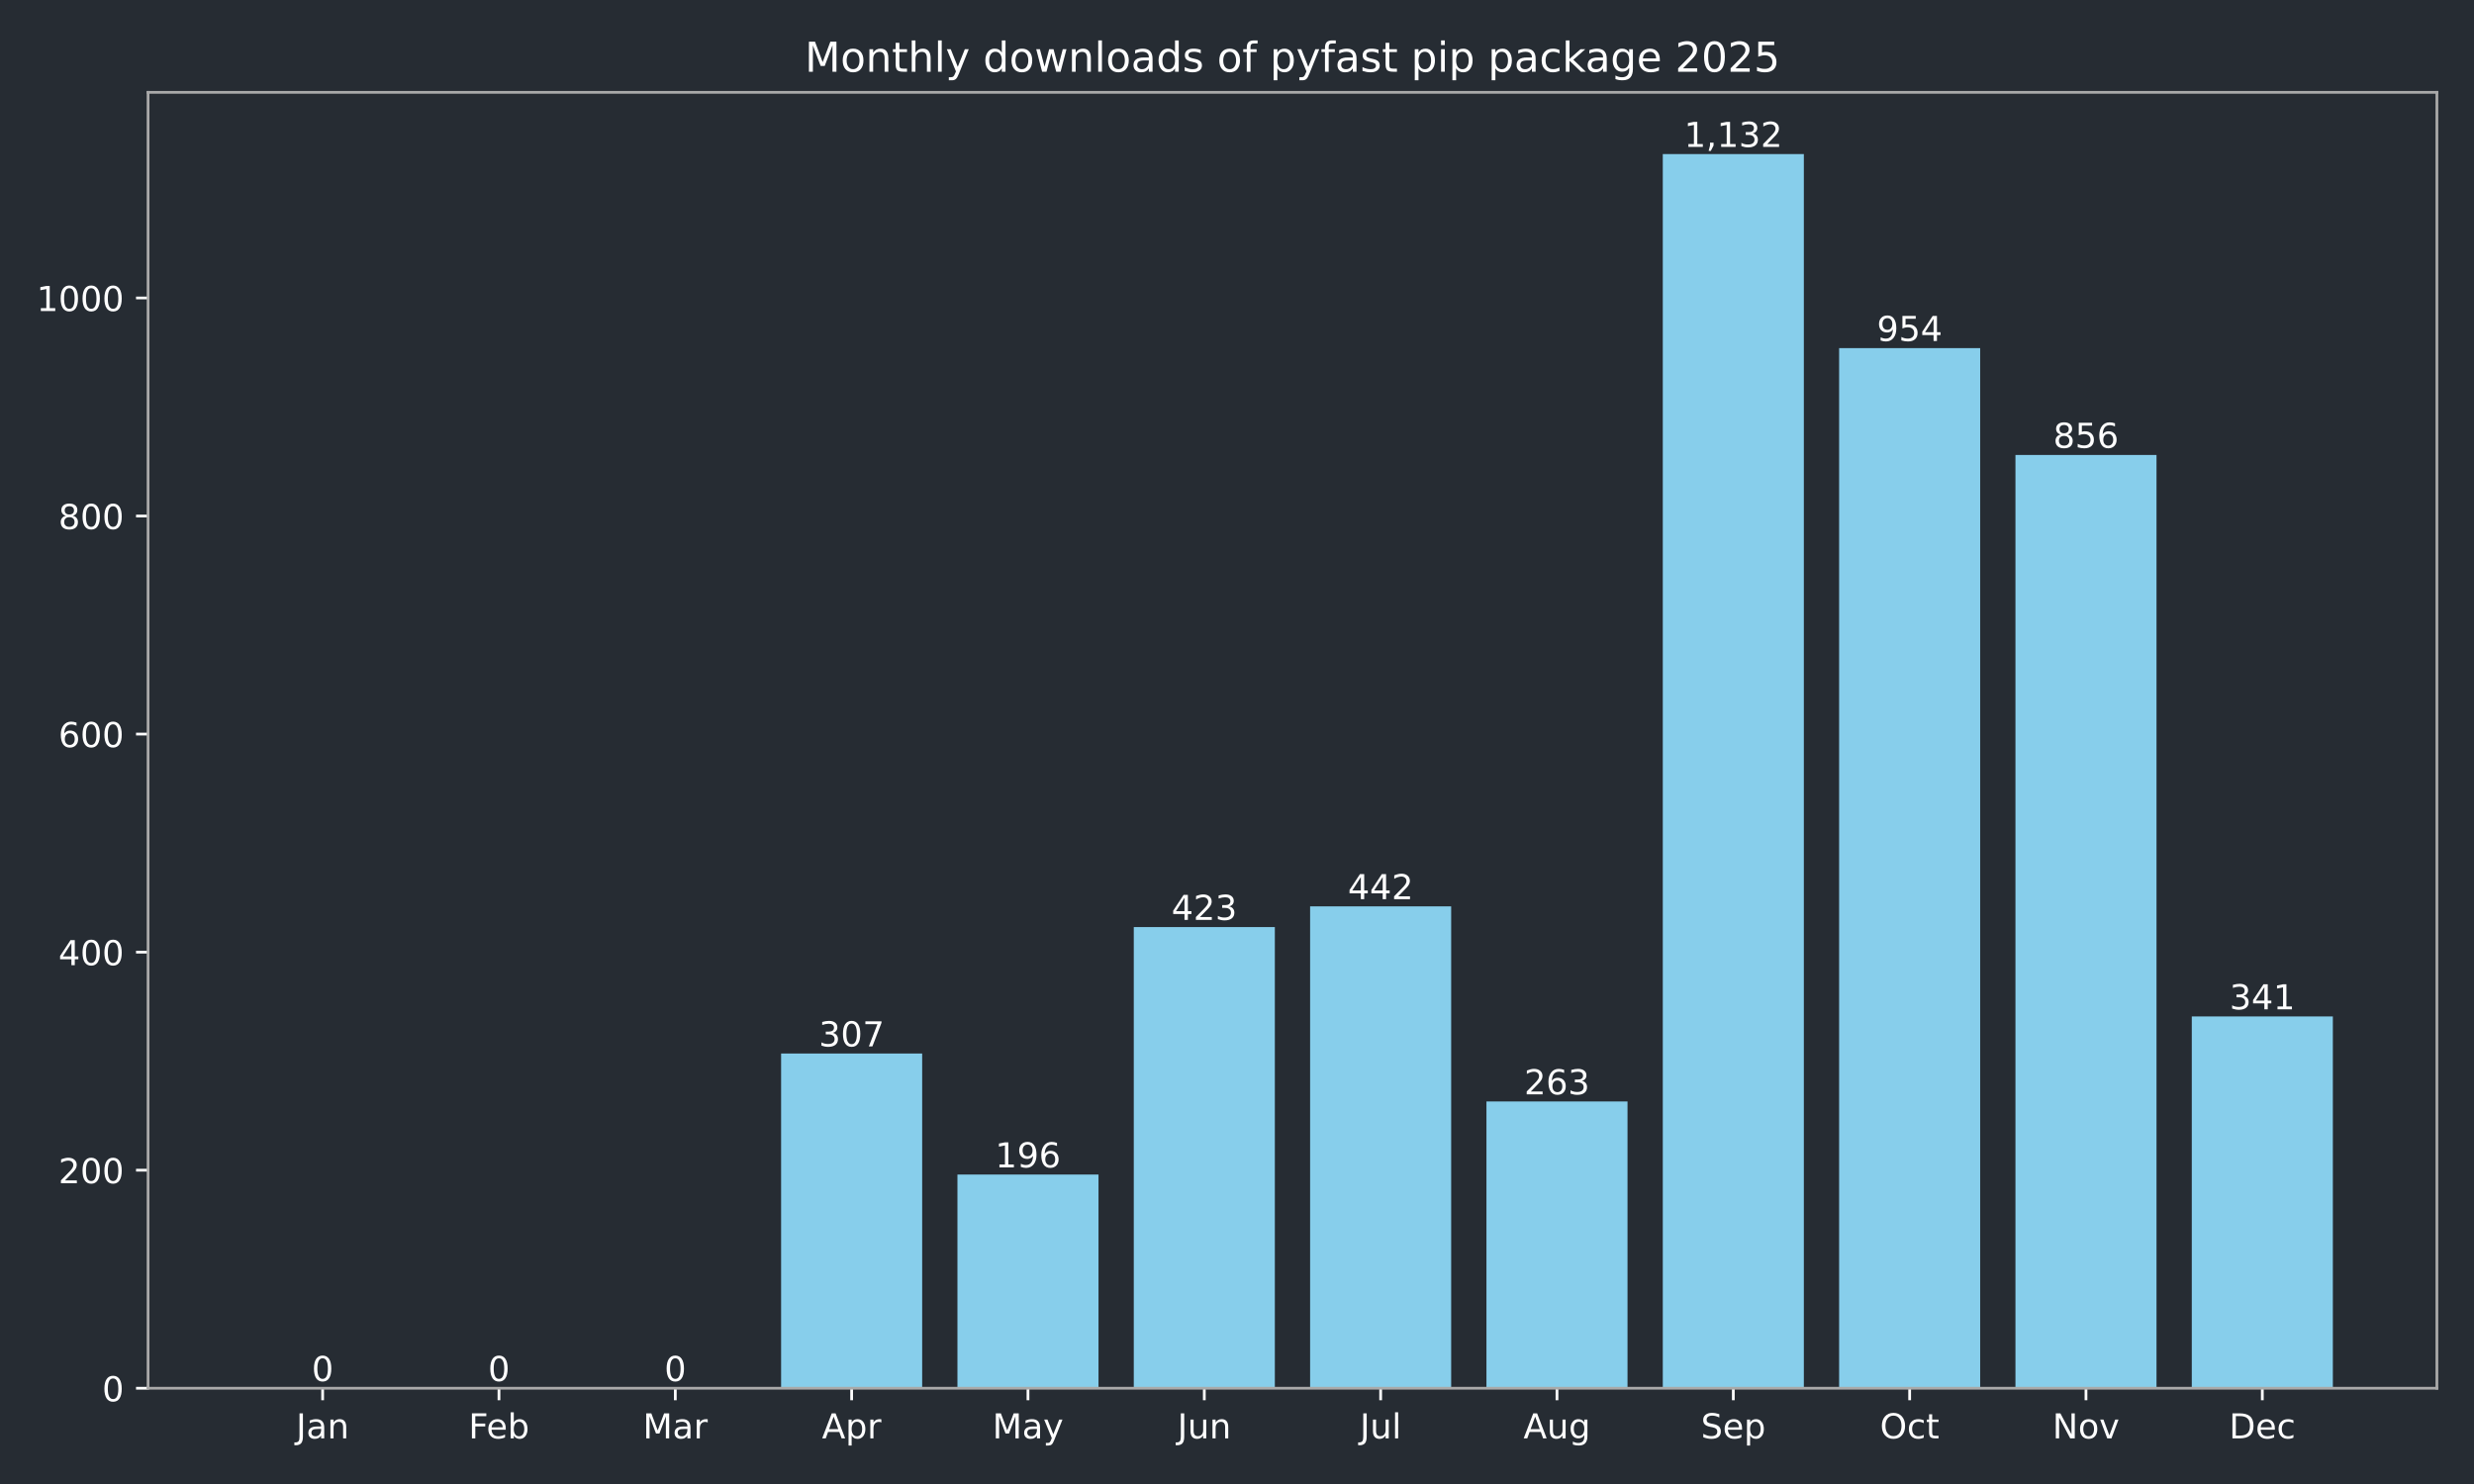
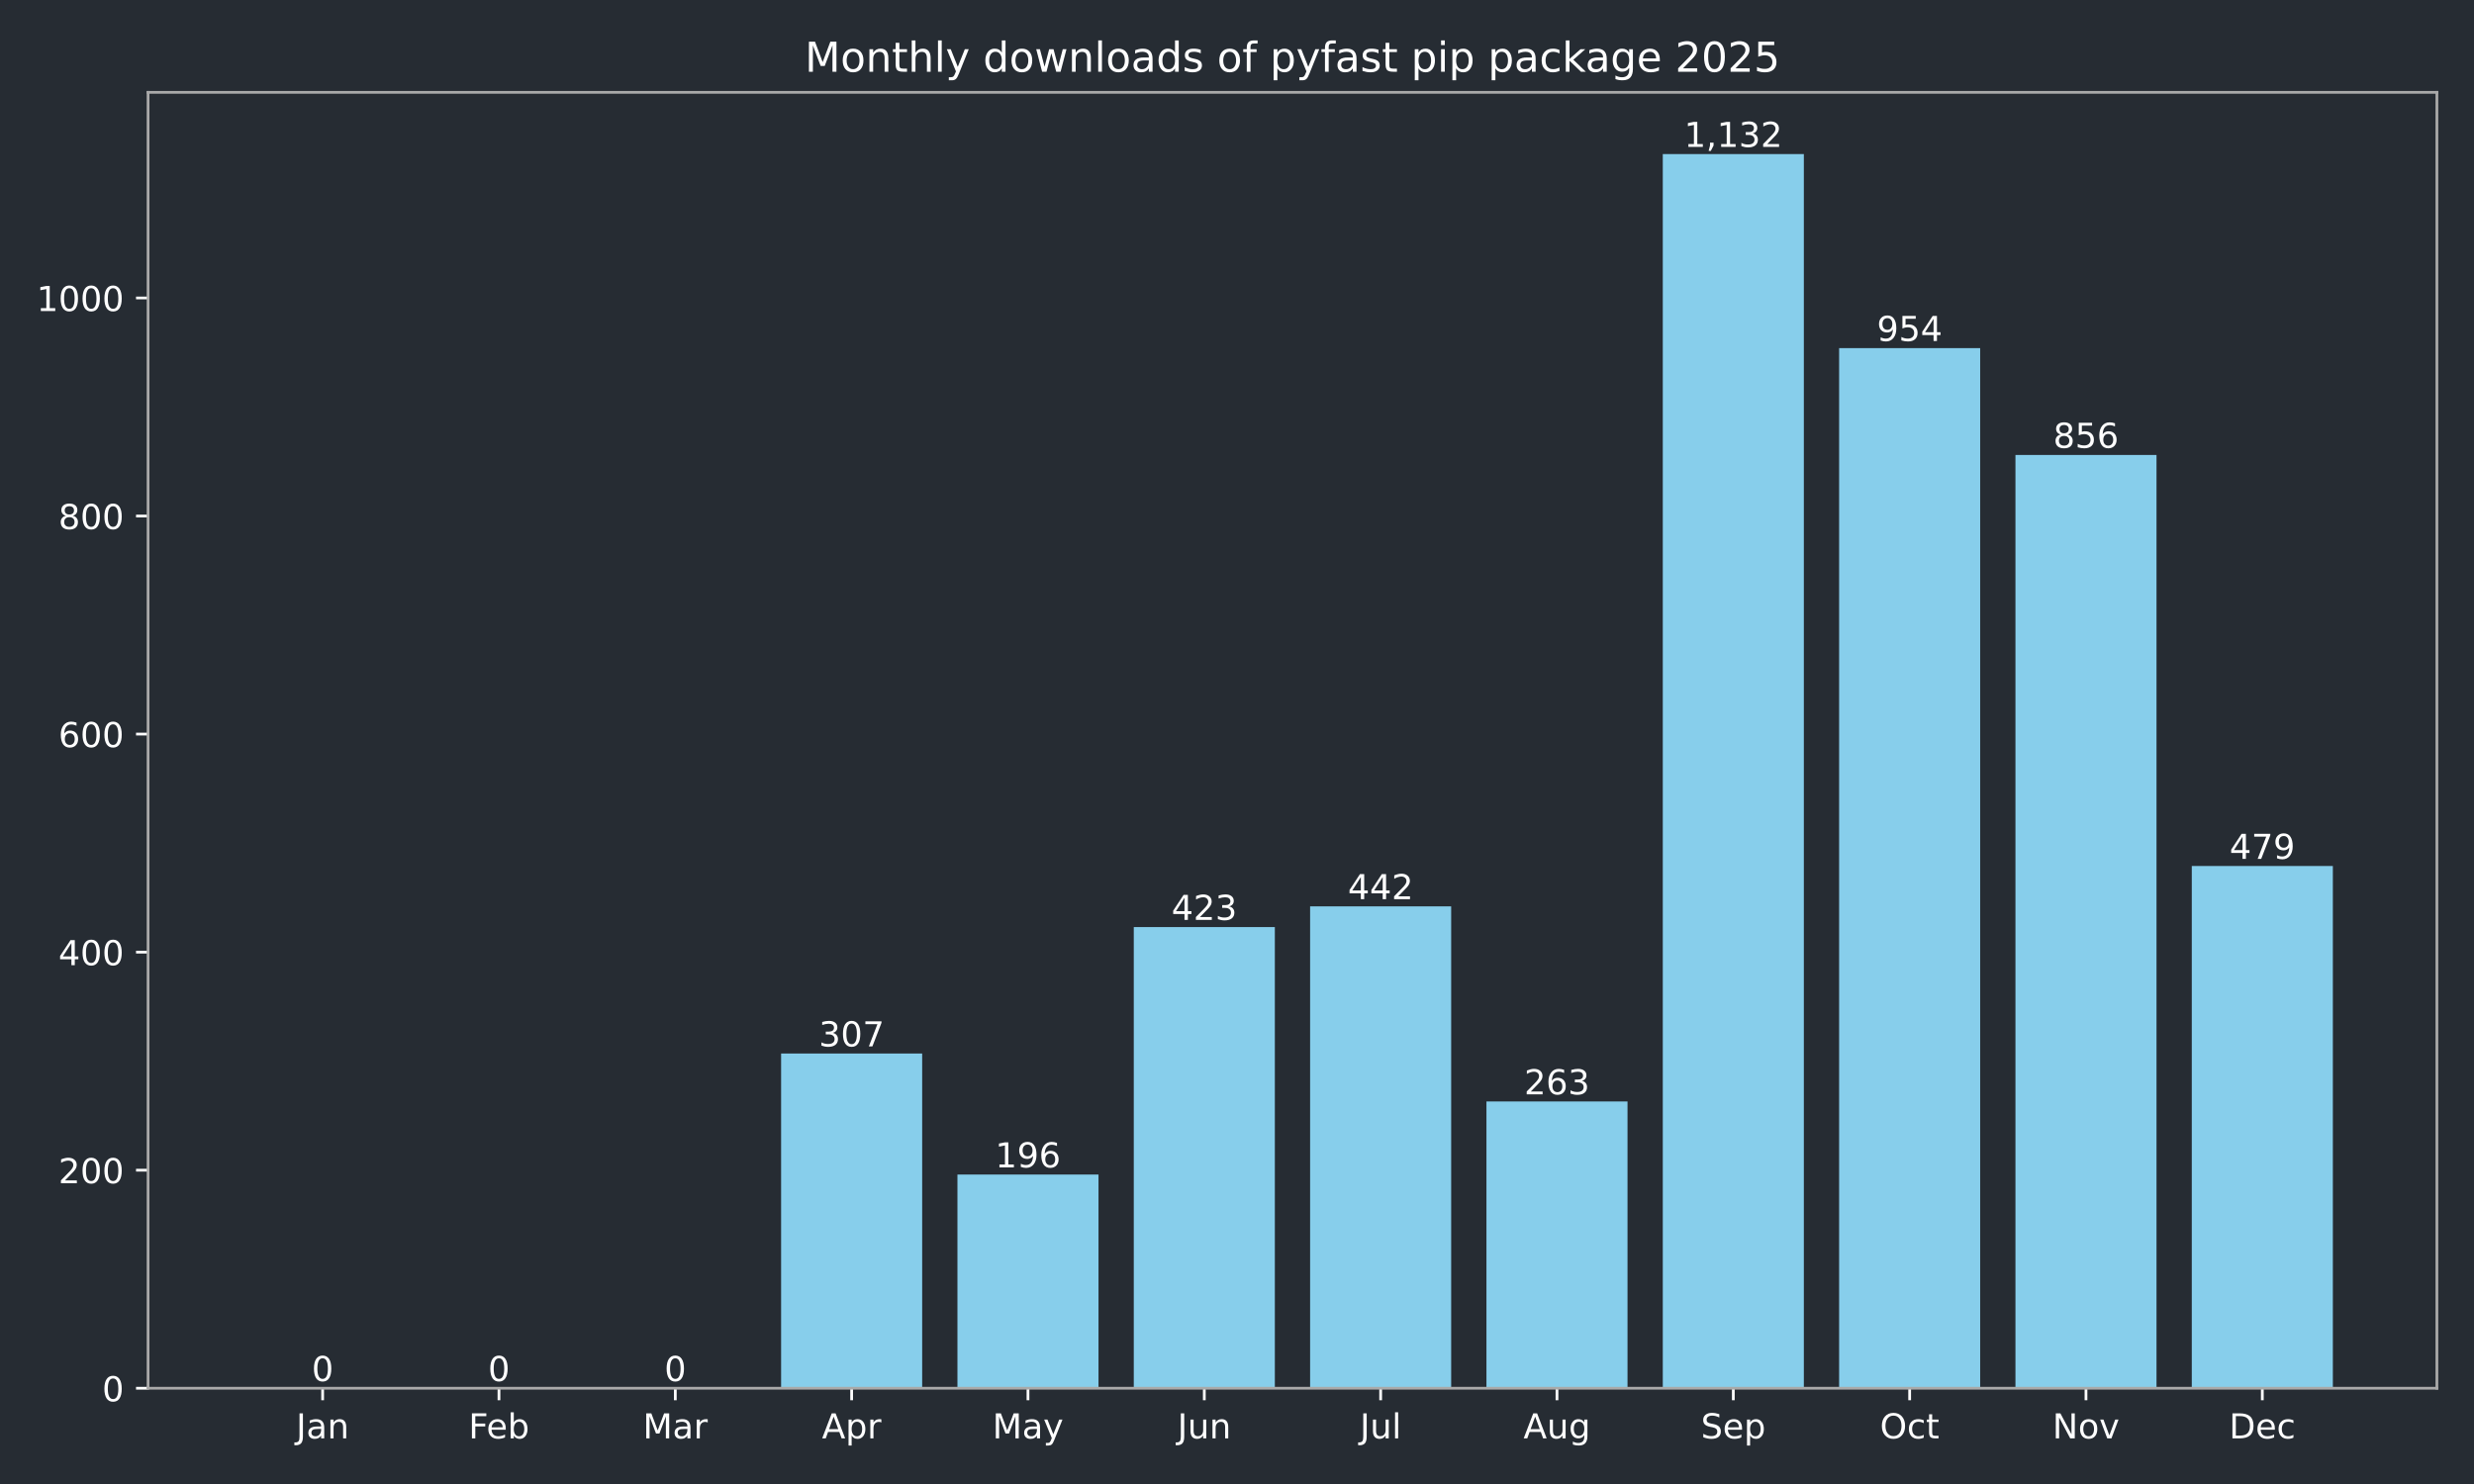
<svg xmlns="http://www.w3.org/2000/svg" xmlns:xlink="http://www.w3.org/1999/xlink" width="720pt" height="432pt" viewBox="0 0 720 432" version="1.1">
  <defs>
    <style type="text/css">*{stroke-linejoin: round; stroke-linecap: butt}</style>
  </defs>
  <g id="figure_1">
    <g id="patch_1">
      <path d="M 0 432  L 720 432  L 720 0  L 0 0  z " style="fill: #262c33" />
    </g>
    <g id="axes_1">
      <g id="patch_2">
        <path d="M 43.09 404.12  L 709.2 404.12  L 709.2 26.88  L 43.09 26.88  z " style="fill: #262c33" />
      </g>
      <g id="patch_3">
-         <path d="M 73.368 404.12  L 114.422 404.12  L 114.422 404.12  L 73.368 404.12  z " clip-path="url(#p8cedb249ae)" style="fill: #87ceeb" />
+         <path d="M 73.368 404.12  L 114.422 404.12  L 114.422 404.12  L 73.368 404.12  z " clip-path="url(#p32130c28c6)" style="fill: #87ceeb" />
      </g>
      <g id="patch_4">
-         <path d="M 124.686 404.12  L 165.74 404.12  L 165.74 404.12  L 124.686 404.12  z " clip-path="url(#p8cedb249ae)" style="fill: #87ceeb" />
+         <path d="M 124.686 404.12  L 165.74 404.12  L 165.74 404.12  L 124.686 404.12  z " clip-path="url(#p32130c28c6)" style="fill: #87ceeb" />
      </g>
      <g id="patch_5">
-         <path d="M 176.004 404.12  L 217.059 404.12  L 217.059 404.12  L 176.004 404.12  z " clip-path="url(#p8cedb249ae)" style="fill: #87ceeb" />
+         <path d="M 176.004 404.12  L 217.059 404.12  L 217.059 404.12  L 176.004 404.12  z " clip-path="url(#p32130c28c6)" style="fill: #87ceeb" />
      </g>
      <g id="patch_6">
-         <path d="M 227.322 404.12  L 268.377 404.12  L 268.377 306.684  L 227.322 306.684  z " clip-path="url(#p8cedb249ae)" style="fill: #87ceeb" />
+         <path d="M 227.322 404.12  L 268.377 404.12  L 268.377 306.684  L 227.322 306.684  z " clip-path="url(#p32130c28c6)" style="fill: #87ceeb" />
      </g>
      <g id="patch_7">
-         <path d="M 278.64 404.12  L 319.695 404.12  L 319.695 341.913  L 278.64 341.913  z " clip-path="url(#p8cedb249ae)" style="fill: #87ceeb" />
+         <path d="M 278.64 404.12  L 319.695 404.12  L 319.695 341.913  L 278.64 341.913  z " clip-path="url(#p32130c28c6)" style="fill: #87ceeb" />
      </g>
      <g id="patch_8">
-         <path d="M 329.959 404.12  L 371.013 404.12  L 371.013 269.868  L 329.959 269.868  z " clip-path="url(#p8cedb249ae)" style="fill: #87ceeb" />
+         <path d="M 329.959 404.12  L 371.013 404.12  L 371.013 269.868  L 329.959 269.868  z " clip-path="url(#p32130c28c6)" style="fill: #87ceeb" />
      </g>
      <g id="patch_9">
-         <path d="M 381.277 404.12  L 422.331 404.12  L 422.331 263.837  L 381.277 263.837  z " clip-path="url(#p8cedb249ae)" style="fill: #87ceeb" />
+         <path d="M 381.277 404.12  L 422.331 404.12  L 422.331 263.837  L 381.277 263.837  z " clip-path="url(#p32130c28c6)" style="fill: #87ceeb" />
      </g>
      <g id="patch_10">
-         <path d="M 432.595 404.12  L 473.65 404.12  L 473.65 320.649  L 432.595 320.649  z " clip-path="url(#p8cedb249ae)" style="fill: #87ceeb" />
+         <path d="M 432.595 404.12  L 473.65 404.12  L 473.65 320.649  L 432.595 320.649  z " clip-path="url(#p32130c28c6)" style="fill: #87ceeb" />
      </g>
      <g id="patch_11">
-         <path d="M 483.913 404.12  L 524.968 404.12  L 524.968 44.844  L 483.913 44.844  z " clip-path="url(#p8cedb249ae)" style="fill: #87ceeb" />
+         <path d="M 483.913 404.12  L 524.968 404.12  L 524.968 44.844  L 483.913 44.844  z " clip-path="url(#p32130c28c6)" style="fill: #87ceeb" />
      </g>
      <g id="patch_12">
-         <path d="M 535.231 404.12  L 576.286 404.12  L 576.286 101.338  L 535.231 101.338  z " clip-path="url(#p8cedb249ae)" style="fill: #87ceeb" />
+         <path d="M 535.231 404.12  L 576.286 404.12  L 576.286 101.338  L 535.231 101.338  z " clip-path="url(#p32130c28c6)" style="fill: #87ceeb" />
      </g>
      <g id="patch_13">
-         <path d="M 586.55 404.12  L 627.604 404.12  L 627.604 132.441  L 586.55 132.441  z " clip-path="url(#p8cedb249ae)" style="fill: #87ceeb" />
+         <path d="M 586.55 404.12  L 627.604 404.12  L 627.604 132.441  L 586.55 132.441  z " clip-path="url(#p32130c28c6)" style="fill: #87ceeb" />
      </g>
      <g id="patch_14">
-         <path d="M 637.868 404.12  L 678.922 404.12  L 678.922 295.893  L 637.868 295.893  z " clip-path="url(#p8cedb249ae)" style="fill: #87ceeb" />
+         <path d="M 637.868 404.12  L 678.922 404.12  L 678.922 252.094  L 637.868 252.094  z " clip-path="url(#p32130c28c6)" style="fill: #87ceeb" />
      </g>
      <g id="matplotlib.axis_1">
        <g id="xtick_1">
          <g id="line2d_1">
            <defs>
-               <path id="mab22ff037d" d="M 0 0  L 0 3.5  " style="stroke: #ffffff; stroke-width: 0.8" />
+               <path id="m6d022cd29d" d="M 0 0  L 0 3.5  " style="stroke: #ffffff; stroke-width: 0.8" />
            </defs>
            <g>
-               <use xlink:href="#mab22ff037d" x="93.895" y="404.12" style="fill: #ffffff; stroke: #ffffff; stroke-width: 0.8" />
+               <use xlink:href="#m6d022cd29d" x="93.895" y="404.12" style="fill: #ffffff; stroke: #ffffff; stroke-width: 0.8" />
            </g>
          </g>
          <g id="text_1">
            <g style="fill: #ffffff" transform="translate(86.18719 418.7184) scale(0.1 -0.1)">
              <defs>
                <path id="DejaVuSans-4a" d="M 628 4666  L 1259 4666  L 1259 325  Q 1259 -519 939 -900  Q 619 -1281 -91 -1281  L -331 -1281  L -331 -750  L -134 -750  Q 284 -750 456 -515  Q 628 -281 628 325  L 628 4666  z " transform="scale(0.015625)" />
                <path id="DejaVuSans-61" d="M 2194 1759  Q 1497 1759 1228 1600  Q 959 1441 959 1056  Q 959 750 1161 570  Q 1363 391 1709 391  Q 2188 391 2477 730  Q 2766 1069 2766 1631  L 2766 1759  L 2194 1759  z M 3341 1997  L 3341 0  L 2766 0  L 2766 531  Q 2569 213 2275 61  Q 1981 -91 1556 -91  Q 1019 -91 701 211  Q 384 513 384 1019  Q 384 1609 779 1909  Q 1175 2209 1959 2209  L 2766 2209  L 2766 2266  Q 2766 2663 2505 2880  Q 2244 3097 1772 3097  Q 1472 3097 1187 3025  Q 903 2953 641 2809  L 641 3341  Q 956 3463 1253 3523  Q 1550 3584 1831 3584  Q 2591 3584 2966 3190  Q 3341 2797 3341 1997  z " transform="scale(0.015625)" />
                <path id="DejaVuSans-6e" d="M 3513 2113  L 3513 0  L 2938 0  L 2938 2094  Q 2938 2591 2744 2837  Q 2550 3084 2163 3084  Q 1697 3084 1428 2787  Q 1159 2491 1159 1978  L 1159 0  L 581 0  L 581 3500  L 1159 3500  L 1159 2956  Q 1366 3272 1645 3428  Q 1925 3584 2291 3584  Q 2894 3584 3203 3211  Q 3513 2838 3513 2113  z " transform="scale(0.015625)" />
              </defs>
              <use xlink:href="#DejaVuSans-4a" />
              <use xlink:href="#DejaVuSans-61" transform="translate(29.49219 0)" />
              <use xlink:href="#DejaVuSans-6e" transform="translate(90.77148 0)" />
            </g>
          </g>
        </g>
        <g id="xtick_2">
          <g id="line2d_2">
            <g>
-               <use xlink:href="#mab22ff037d" x="145.213" y="404.12" style="fill: #ffffff; stroke: #ffffff; stroke-width: 0.8" />
+               <use xlink:href="#m6d022cd29d" x="145.213" y="404.12" style="fill: #ffffff; stroke: #ffffff; stroke-width: 0.8" />
            </g>
          </g>
          <g id="text_2">
            <g style="fill: #ffffff" transform="translate(136.3616 418.7184) scale(0.1 -0.1)">
              <defs>
                <path id="DejaVuSans-46" d="M 628 4666  L 3309 4666  L 3309 4134  L 1259 4134  L 1259 2759  L 3109 2759  L 3109 2228  L 1259 2228  L 1259 0  L 628 0  L 628 4666  z " transform="scale(0.015625)" />
                <path id="DejaVuSans-65" d="M 3597 1894  L 3597 1613  L 953 1613  Q 991 1019 1311 708  Q 1631 397 2203 397  Q 2534 397 2845 478  Q 3156 559 3463 722  L 3463 178  Q 3153 47 2828 -22  Q 2503 -91 2169 -91  Q 1331 -91 842 396  Q 353 884 353 1716  Q 353 2575 817 3079  Q 1281 3584 2069 3584  Q 2775 3584 3186 3129  Q 3597 2675 3597 1894  z M 3022 2063  Q 3016 2534 2758 2815  Q 2500 3097 2075 3097  Q 1594 3097 1305 2825  Q 1016 2553 972 2059  L 3022 2063  z " transform="scale(0.015625)" />
                <path id="DejaVuSans-62" d="M 3116 1747  Q 3116 2381 2855 2742  Q 2594 3103 2138 3103  Q 1681 3103 1420 2742  Q 1159 2381 1159 1747  Q 1159 1113 1420 752  Q 1681 391 2138 391  Q 2594 391 2855 752  Q 3116 1113 3116 1747  z M 1159 2969  Q 1341 3281 1617 3432  Q 1894 3584 2278 3584  Q 2916 3584 3314 3078  Q 3713 2572 3713 1747  Q 3713 922 3314 415  Q 2916 -91 2278 -91  Q 1894 -91 1617 61  Q 1341 213 1159 525  L 1159 0  L 581 0  L 581 4863  L 1159 4863  L 1159 2969  z " transform="scale(0.015625)" />
              </defs>
              <use xlink:href="#DejaVuSans-46" />
              <use xlink:href="#DejaVuSans-65" transform="translate(52.01953 0)" />
              <use xlink:href="#DejaVuSans-62" transform="translate(113.543 0)" />
            </g>
          </g>
        </g>
        <g id="xtick_3">
          <g id="line2d_3">
            <g>
-               <use xlink:href="#mab22ff037d" x="196.531" y="404.12" style="fill: #ffffff; stroke: #ffffff; stroke-width: 0.8" />
+               <use xlink:href="#m6d022cd29d" x="196.531" y="404.12" style="fill: #ffffff; stroke: #ffffff; stroke-width: 0.8" />
            </g>
          </g>
          <g id="text_3">
            <g style="fill: #ffffff" transform="translate(187.0978 418.7184) scale(0.1 -0.1)">
              <defs>
                <path id="DejaVuSans-4d" d="M 628 4666  L 1569 4666  L 2759 1491  L 3956 4666  L 4897 4666  L 4897 0  L 4281 0  L 4281 4097  L 3078 897  L 2444 897  L 1241 4097  L 1241 0  L 628 0  L 628 4666  z " transform="scale(0.015625)" />
                <path id="DejaVuSans-72" d="M 2631 2963  Q 2534 3019 2420 3045  Q 2306 3072 2169 3072  Q 1681 3072 1420 2755  Q 1159 2438 1159 1844  L 1159 0  L 581 0  L 581 3500  L 1159 3500  L 1159 2956  Q 1341 3275 1631 3429  Q 1922 3584 2338 3584  Q 2397 3584 2469 3576  Q 2541 3569 2628 3553  L 2631 2963  z " transform="scale(0.015625)" />
              </defs>
              <use xlink:href="#DejaVuSans-4d" />
              <use xlink:href="#DejaVuSans-61" transform="translate(86.2793 0)" />
              <use xlink:href="#DejaVuSans-72" transform="translate(147.5586 0)" />
            </g>
          </g>
        </g>
        <g id="xtick_4">
          <g id="line2d_4">
            <g>
-               <use xlink:href="#mab22ff037d" x="247.85" y="404.12" style="fill: #ffffff; stroke: #ffffff; stroke-width: 0.8" />
+               <use xlink:href="#m6d022cd29d" x="247.85" y="404.12" style="fill: #ffffff; stroke: #ffffff; stroke-width: 0.8" />
            </g>
          </g>
          <g id="text_4">
            <g style="fill: #ffffff" transform="translate(239.1995 418.7184) scale(0.1 -0.1)">
              <defs>
                <path id="DejaVuSans-41" d="M 2188 4044  L 1331 1722  L 3047 1722  L 2188 4044  z M 1831 4666  L 2547 4666  L 4325 0  L 3669 0  L 3244 1197  L 1141 1197  L 716 0  L 50 0  L 1831 4666  z " transform="scale(0.015625)" />
                <path id="DejaVuSans-70" d="M 1159 525  L 1159 -1331  L 581 -1331  L 581 3500  L 1159 3500  L 1159 2969  Q 1341 3281 1617 3432  Q 1894 3584 2278 3584  Q 2916 3584 3314 3078  Q 3713 2572 3713 1747  Q 3713 922 3314 415  Q 2916 -91 2278 -91  Q 1894 -91 1617 61  Q 1341 213 1159 525  z M 3116 1747  Q 3116 2381 2855 2742  Q 2594 3103 2138 3103  Q 1681 3103 1420 2742  Q 1159 2381 1159 1747  Q 1159 1113 1420 752  Q 1681 391 2138 391  Q 2594 391 2855 752  Q 3116 1113 3116 1747  z " transform="scale(0.015625)" />
              </defs>
              <use xlink:href="#DejaVuSans-41" />
              <use xlink:href="#DejaVuSans-70" transform="translate(68.4082 0)" />
              <use xlink:href="#DejaVuSans-72" transform="translate(131.8848 0)" />
            </g>
          </g>
        </g>
        <g id="xtick_5">
          <g id="line2d_5">
            <g>
-               <use xlink:href="#mab22ff037d" x="299.168" y="404.12" style="fill: #ffffff; stroke: #ffffff; stroke-width: 0.8" />
+               <use xlink:href="#m6d022cd29d" x="299.168" y="404.12" style="fill: #ffffff; stroke: #ffffff; stroke-width: 0.8" />
            </g>
          </g>
          <g id="text_5">
            <g style="fill: #ffffff" transform="translate(288.8302 418.7184) scale(0.1 -0.1)">
              <defs>
                <path id="DejaVuSans-79" d="M 2059 -325  Q 1816 -950 1584 -1140  Q 1353 -1331 966 -1331  L 506 -1331  L 506 -850  L 844 -850  Q 1081 -850 1212 -737  Q 1344 -625 1503 -206  L 1606 56  L 191 3500  L 800 3500  L 1894 763  L 2988 3500  L 3597 3500  L 2059 -325  z " transform="scale(0.015625)" />
              </defs>
              <use xlink:href="#DejaVuSans-4d" />
              <use xlink:href="#DejaVuSans-61" transform="translate(86.2793 0)" />
              <use xlink:href="#DejaVuSans-79" transform="translate(147.5586 0)" />
            </g>
          </g>
        </g>
        <g id="xtick_6">
          <g id="line2d_6">
            <g>
-               <use xlink:href="#mab22ff037d" x="350.486" y="404.12" style="fill: #ffffff; stroke: #ffffff; stroke-width: 0.8" />
+               <use xlink:href="#m6d022cd29d" x="350.486" y="404.12" style="fill: #ffffff; stroke: #ffffff; stroke-width: 0.8" />
            </g>
          </g>
          <g id="text_6">
            <g style="fill: #ffffff" transform="translate(342.6734 418.7184) scale(0.1 -0.1)">
              <defs>
                <path id="DejaVuSans-75" d="M 544 1381  L 544 3500  L 1119 3500  L 1119 1403  Q 1119 906 1312 657  Q 1506 409 1894 409  Q 2359 409 2629 706  Q 2900 1003 2900 1516  L 2900 3500  L 3475 3500  L 3475 0  L 2900 0  L 2900 538  Q 2691 219 2414 64  Q 2138 -91 1772 -91  Q 1169 -91 856 284  Q 544 659 544 1381  z M 1991 3584  L 1991 3584  z " transform="scale(0.015625)" />
              </defs>
              <use xlink:href="#DejaVuSans-4a" />
              <use xlink:href="#DejaVuSans-75" transform="translate(29.49219 0)" />
              <use xlink:href="#DejaVuSans-6e" transform="translate(92.87109 0)" />
            </g>
          </g>
        </g>
        <g id="xtick_7">
          <g id="line2d_7">
            <g>
-               <use xlink:href="#mab22ff037d" x="401.804" y="404.12" style="fill: #ffffff; stroke: #ffffff; stroke-width: 0.8" />
+               <use xlink:href="#m6d022cd29d" x="401.804" y="404.12" style="fill: #ffffff; stroke: #ffffff; stroke-width: 0.8" />
            </g>
          </g>
          <g id="text_7">
            <g style="fill: #ffffff" transform="translate(395.7713 418.7184) scale(0.1 -0.1)">
              <defs>
                <path id="DejaVuSans-6c" d="M 603 4863  L 1178 4863  L 1178 0  L 603 0  L 603 4863  z " transform="scale(0.015625)" />
              </defs>
              <use xlink:href="#DejaVuSans-4a" />
              <use xlink:href="#DejaVuSans-75" transform="translate(29.49219 0)" />
              <use xlink:href="#DejaVuSans-6c" transform="translate(92.87109 0)" />
            </g>
          </g>
        </g>
        <g id="xtick_8">
          <g id="line2d_8">
            <g>
-               <use xlink:href="#mab22ff037d" x="453.122" y="404.12" style="fill: #ffffff; stroke: #ffffff; stroke-width: 0.8" />
+               <use xlink:href="#m6d022cd29d" x="453.122" y="404.12" style="fill: #ffffff; stroke: #ffffff; stroke-width: 0.8" />
            </g>
          </g>
          <g id="text_8">
            <g style="fill: #ffffff" transform="translate(443.359 418.7184) scale(0.1 -0.1)">
              <defs>
                <path id="DejaVuSans-67" d="M 2906 1791  Q 2906 2416 2648 2759  Q 2391 3103 1925 3103  Q 1463 3103 1205 2759  Q 947 2416 947 1791  Q 947 1169 1205 825  Q 1463 481 1925 481  Q 2391 481 2648 825  Q 2906 1169 2906 1791  z M 3481 434  Q 3481 -459 3084 -895  Q 2688 -1331 1869 -1331  Q 1566 -1331 1297 -1286  Q 1028 -1241 775 -1147  L 775 -588  Q 1028 -725 1275 -790  Q 1522 -856 1778 -856  Q 2344 -856 2625 -561  Q 2906 -266 2906 331  L 2906 616  Q 2728 306 2450 153  Q 2172 0 1784 0  Q 1141 0 747 490  Q 353 981 353 1791  Q 353 2603 747 3093  Q 1141 3584 1784 3584  Q 2172 3584 2450 3431  Q 2728 3278 2906 2969  L 2906 3500  L 3481 3500  L 3481 434  z " transform="scale(0.015625)" />
              </defs>
              <use xlink:href="#DejaVuSans-41" />
              <use xlink:href="#DejaVuSans-75" transform="translate(68.4082 0)" />
              <use xlink:href="#DejaVuSans-67" transform="translate(131.7871 0)" />
            </g>
          </g>
        </g>
        <g id="xtick_9">
          <g id="line2d_9">
            <g>
-               <use xlink:href="#mab22ff037d" x="504.44" y="404.12" style="fill: #ffffff; stroke: #ffffff; stroke-width: 0.8" />
+               <use xlink:href="#m6d022cd29d" x="504.44" y="404.12" style="fill: #ffffff; stroke: #ffffff; stroke-width: 0.8" />
            </g>
          </g>
          <g id="text_9">
            <g style="fill: #ffffff" transform="translate(495.0155 418.7184) scale(0.1 -0.1)">
              <defs>
                <path id="DejaVuSans-53" d="M 3425 4513  L 3425 3897  Q 3066 4069 2747 4153  Q 2428 4238 2131 4238  Q 1616 4238 1336 4038  Q 1056 3838 1056 3469  Q 1056 3159 1242 3001  Q 1428 2844 1947 2747  L 2328 2669  Q 3034 2534 3370 2195  Q 3706 1856 3706 1288  Q 3706 609 3251 259  Q 2797 -91 1919 -91  Q 1588 -91 1214 -16  Q 841 59 441 206  L 441 856  Q 825 641 1194 531  Q 1563 422 1919 422  Q 2459 422 2753 634  Q 3047 847 3047 1241  Q 3047 1584 2836 1778  Q 2625 1972 2144 2069  L 1759 2144  Q 1053 2284 737 2584  Q 422 2884 422 3419  Q 422 4038 858 4394  Q 1294 4750 2059 4750  Q 2388 4750 2728 4690  Q 3069 4631 3425 4513  z " transform="scale(0.015625)" />
              </defs>
              <use xlink:href="#DejaVuSans-53" />
              <use xlink:href="#DejaVuSans-65" transform="translate(63.47656 0)" />
              <use xlink:href="#DejaVuSans-70" transform="translate(125 0)" />
            </g>
          </g>
        </g>
        <g id="xtick_10">
          <g id="line2d_10">
            <g>
-               <use xlink:href="#mab22ff037d" x="555.759" y="404.12" style="fill: #ffffff; stroke: #ffffff; stroke-width: 0.8" />
+               <use xlink:href="#m6d022cd29d" x="555.759" y="404.12" style="fill: #ffffff; stroke: #ffffff; stroke-width: 0.8" />
            </g>
          </g>
          <g id="text_10">
            <g style="fill: #ffffff" transform="translate(547.1133 418.7184) scale(0.1 -0.1)">
              <defs>
                <path id="DejaVuSans-4f" d="M 2522 4238  Q 1834 4238 1429 3725  Q 1025 3213 1025 2328  Q 1025 1447 1429 934  Q 1834 422 2522 422  Q 3209 422 3611 934  Q 4013 1447 4013 2328  Q 4013 3213 3611 3725  Q 3209 4238 2522 4238  z M 2522 4750  Q 3503 4750 4090 4092  Q 4678 3434 4678 2328  Q 4678 1225 4090 567  Q 3503 -91 2522 -91  Q 1538 -91 948 565  Q 359 1222 359 2328  Q 359 3434 948 4092  Q 1538 4750 2522 4750  z " transform="scale(0.015625)" />
                <path id="DejaVuSans-63" d="M 3122 3366  L 3122 2828  Q 2878 2963 2633 3030  Q 2388 3097 2138 3097  Q 1578 3097 1268 2742  Q 959 2388 959 1747  Q 959 1106 1268 751  Q 1578 397 2138 397  Q 2388 397 2633 464  Q 2878 531 3122 666  L 3122 134  Q 2881 22 2623 -34  Q 2366 -91 2075 -91  Q 1284 -91 818 406  Q 353 903 353 1747  Q 353 2603 823 3093  Q 1294 3584 2113 3584  Q 2378 3584 2631 3529  Q 2884 3475 3122 3366  z " transform="scale(0.015625)" />
                <path id="DejaVuSans-74" d="M 1172 4494  L 1172 3500  L 2356 3500  L 2356 3053  L 1172 3053  L 1172 1153  Q 1172 725 1289 603  Q 1406 481 1766 481  L 2356 481  L 2356 0  L 1766 0  Q 1100 0 847 248  Q 594 497 594 1153  L 594 3053  L 172 3053  L 172 3500  L 594 3500  L 594 4494  L 1172 4494  z " transform="scale(0.015625)" />
              </defs>
              <use xlink:href="#DejaVuSans-4f" />
              <use xlink:href="#DejaVuSans-63" transform="translate(78.71094 0)" />
              <use xlink:href="#DejaVuSans-74" transform="translate(133.6914 0)" />
            </g>
          </g>
        </g>
        <g id="xtick_11">
          <g id="line2d_11">
            <g>
-               <use xlink:href="#mab22ff037d" x="607.077" y="404.12" style="fill: #ffffff; stroke: #ffffff; stroke-width: 0.8" />
+               <use xlink:href="#m6d022cd29d" x="607.077" y="404.12" style="fill: #ffffff; stroke: #ffffff; stroke-width: 0.8" />
            </g>
          </g>
          <g id="text_11">
            <g style="fill: #ffffff" transform="translate(597.3174 418.7184) scale(0.1 -0.1)">
              <defs>
                <path id="DejaVuSans-4e" d="M 628 4666  L 1478 4666  L 3547 763  L 3547 4666  L 4159 4666  L 4159 0  L 3309 0  L 1241 3903  L 1241 0  L 628 0  L 628 4666  z " transform="scale(0.015625)" />
                <path id="DejaVuSans-6f" d="M 1959 3097  Q 1497 3097 1228 2736  Q 959 2375 959 1747  Q 959 1119 1226 758  Q 1494 397 1959 397  Q 2419 397 2687 759  Q 2956 1122 2956 1747  Q 2956 2369 2687 2733  Q 2419 3097 1959 3097  z M 1959 3584  Q 2709 3584 3137 3096  Q 3566 2609 3566 1747  Q 3566 888 3137 398  Q 2709 -91 1959 -91  Q 1206 -91 779 398  Q 353 888 353 1747  Q 353 2609 779 3096  Q 1206 3584 1959 3584  z " transform="scale(0.015625)" />
                <path id="DejaVuSans-76" d="M 191 3500  L 800 3500  L 1894 563  L 2988 3500  L 3597 3500  L 2284 0  L 1503 0  L 191 3500  z " transform="scale(0.015625)" />
              </defs>
              <use xlink:href="#DejaVuSans-4e" />
              <use xlink:href="#DejaVuSans-6f" transform="translate(74.80469 0)" />
              <use xlink:href="#DejaVuSans-76" transform="translate(135.9863 0)" />
            </g>
          </g>
        </g>
        <g id="xtick_12">
          <g id="line2d_12">
            <g>
-               <use xlink:href="#mab22ff037d" x="658.395" y="404.12" style="fill: #ffffff; stroke: #ffffff; stroke-width: 0.8" />
+               <use xlink:href="#m6d022cd29d" x="658.395" y="404.12" style="fill: #ffffff; stroke: #ffffff; stroke-width: 0.8" />
            </g>
          </g>
          <g id="text_12">
            <g style="fill: #ffffff" transform="translate(648.7192 418.7184) scale(0.1 -0.1)">
              <defs>
                <path id="DejaVuSans-44" d="M 1259 4147  L 1259 519  L 2022 519  Q 2988 519 3436 956  Q 3884 1394 3884 2338  Q 3884 3275 3436 3711  Q 2988 4147 2022 4147  L 1259 4147  z M 628 4666  L 1925 4666  Q 3281 4666 3915 4102  Q 4550 3538 4550 2338  Q 4550 1131 3912 565  Q 3275 0 1925 0  L 628 0  L 628 4666  z " transform="scale(0.015625)" />
              </defs>
              <use xlink:href="#DejaVuSans-44" />
              <use xlink:href="#DejaVuSans-65" transform="translate(77.00195 0)" />
              <use xlink:href="#DejaVuSans-63" transform="translate(138.5254 0)" />
            </g>
          </g>
        </g>
      </g>
      <g id="matplotlib.axis_2">
        <g id="ytick_1">
          <g id="line2d_13">
            <defs>
-               <path id="m8428e391ab" d="M 0 0  L -3.5 0  " style="stroke: #ffffff; stroke-width: 0.8" />
+               <path id="m56f9bbf54a" d="M 0 0  L -3.5 0  " style="stroke: #ffffff; stroke-width: 0.8" />
            </defs>
            <g>
-               <use xlink:href="#m8428e391ab" x="43.09" y="404.12" style="fill: #ffffff; stroke: #ffffff; stroke-width: 0.8" />
+               <use xlink:href="#m56f9bbf54a" x="43.09" y="404.12" style="fill: #ffffff; stroke: #ffffff; stroke-width: 0.8" />
            </g>
          </g>
          <g id="text_13">
            <g style="fill: #ffffff" transform="translate(29.7275 407.9192) scale(0.1 -0.1)">
              <defs>
                <path id="DejaVuSans-30" d="M 2034 4250  Q 1547 4250 1301 3770  Q 1056 3291 1056 2328  Q 1056 1369 1301 889  Q 1547 409 2034 409  Q 2525 409 2770 889  Q 3016 1369 3016 2328  Q 3016 3291 2770 3770  Q 2525 4250 2034 4250  z M 2034 4750  Q 2819 4750 3233 4129  Q 3647 3509 3647 2328  Q 3647 1150 3233 529  Q 2819 -91 2034 -91  Q 1250 -91 836 529  Q 422 1150 422 2328  Q 422 3509 836 4129  Q 1250 4750 2034 4750  z " transform="scale(0.015625)" />
              </defs>
              <use xlink:href="#DejaVuSans-30" />
            </g>
          </g>
        </g>
        <g id="ytick_2">
          <g id="line2d_14">
            <g>
-               <use xlink:href="#m8428e391ab" x="43.09" y="340.644" style="fill: #ffffff; stroke: #ffffff; stroke-width: 0.8" />
+               <use xlink:href="#m56f9bbf54a" x="43.09" y="340.644" style="fill: #ffffff; stroke: #ffffff; stroke-width: 0.8" />
            </g>
          </g>
          <g id="text_14">
            <g style="fill: #ffffff" transform="translate(17.0025 344.4429) scale(0.1 -0.1)">
              <defs>
                <path id="DejaVuSans-32" d="M 1228 531  L 3431 531  L 3431 0  L 469 0  L 469 531  Q 828 903 1448 1529  Q 2069 2156 2228 2338  Q 2531 2678 2651 2914  Q 2772 3150 2772 3378  Q 2772 3750 2511 3984  Q 2250 4219 1831 4219  Q 1534 4219 1204 4116  Q 875 4013 500 3803  L 500 4441  Q 881 4594 1212 4672  Q 1544 4750 1819 4750  Q 2544 4750 2975 4387  Q 3406 4025 3406 3419  Q 3406 3131 3298 2873  Q 3191 2616 2906 2266  Q 2828 2175 2409 1742  Q 1991 1309 1228 531  z " transform="scale(0.015625)" />
              </defs>
              <use xlink:href="#DejaVuSans-32" />
              <use xlink:href="#DejaVuSans-30" transform="translate(63.62305 0)" />
              <use xlink:href="#DejaVuSans-30" transform="translate(127.2461 0)" />
            </g>
          </g>
        </g>
        <g id="ytick_3">
          <g id="line2d_15">
            <g>
-               <use xlink:href="#m8428e391ab" x="43.09" y="277.167" style="fill: #ffffff; stroke: #ffffff; stroke-width: 0.8" />
+               <use xlink:href="#m56f9bbf54a" x="43.09" y="277.167" style="fill: #ffffff; stroke: #ffffff; stroke-width: 0.8" />
            </g>
          </g>
          <g id="text_15">
            <g style="fill: #ffffff" transform="translate(17.0025 280.9665) scale(0.1 -0.1)">
              <defs>
                <path id="DejaVuSans-34" d="M 2419 4116  L 825 1625  L 2419 1625  L 2419 4116  z M 2253 4666  L 3047 4666  L 3047 1625  L 3713 1625  L 3713 1100  L 3047 1100  L 3047 0  L 2419 0  L 2419 1100  L 313 1100  L 313 1709  L 2253 4666  z " transform="scale(0.015625)" />
              </defs>
              <use xlink:href="#DejaVuSans-34" />
              <use xlink:href="#DejaVuSans-30" transform="translate(63.62305 0)" />
              <use xlink:href="#DejaVuSans-30" transform="translate(127.2461 0)" />
            </g>
          </g>
        </g>
        <g id="ytick_4">
          <g id="line2d_16">
            <g>
-               <use xlink:href="#m8428e391ab" x="43.09" y="213.691" style="fill: #ffffff; stroke: #ffffff; stroke-width: 0.8" />
+               <use xlink:href="#m56f9bbf54a" x="43.09" y="213.691" style="fill: #ffffff; stroke: #ffffff; stroke-width: 0.8" />
            </g>
          </g>
          <g id="text_16">
            <g style="fill: #ffffff" transform="translate(17.0025 217.4901) scale(0.1 -0.1)">
              <defs>
                <path id="DejaVuSans-36" d="M 2113 2584  Q 1688 2584 1439 2293  Q 1191 2003 1191 1497  Q 1191 994 1439 701  Q 1688 409 2113 409  Q 2538 409 2786 701  Q 3034 994 3034 1497  Q 3034 2003 2786 2293  Q 2538 2584 2113 2584  z M 3366 4563  L 3366 3988  Q 3128 4100 2886 4159  Q 2644 4219 2406 4219  Q 1781 4219 1451 3797  Q 1122 3375 1075 2522  Q 1259 2794 1537 2939  Q 1816 3084 2150 3084  Q 2853 3084 3261 2657  Q 3669 2231 3669 1497  Q 3669 778 3244 343  Q 2819 -91 2113 -91  Q 1303 -91 875 529  Q 447 1150 447 2328  Q 447 3434 972 4092  Q 1497 4750 2381 4750  Q 2619 4750 2861 4703  Q 3103 4656 3366 4563  z " transform="scale(0.015625)" />
              </defs>
              <use xlink:href="#DejaVuSans-36" />
              <use xlink:href="#DejaVuSans-30" transform="translate(63.62305 0)" />
              <use xlink:href="#DejaVuSans-30" transform="translate(127.2461 0)" />
            </g>
          </g>
        </g>
        <g id="ytick_5">
          <g id="line2d_17">
            <g>
-               <use xlink:href="#m8428e391ab" x="43.09" y="150.215" style="fill: #ffffff; stroke: #ffffff; stroke-width: 0.8" />
+               <use xlink:href="#m56f9bbf54a" x="43.09" y="150.215" style="fill: #ffffff; stroke: #ffffff; stroke-width: 0.8" />
            </g>
          </g>
          <g id="text_17">
            <g style="fill: #ffffff" transform="translate(17.0025 154.0138) scale(0.1 -0.1)">
              <defs>
                <path id="DejaVuSans-38" d="M 2034 2216  Q 1584 2216 1326 1975  Q 1069 1734 1069 1313  Q 1069 891 1326 650  Q 1584 409 2034 409  Q 2484 409 2743 651  Q 3003 894 3003 1313  Q 3003 1734 2745 1975  Q 2488 2216 2034 2216  z M 1403 2484  Q 997 2584 770 2862  Q 544 3141 544 3541  Q 544 4100 942 4425  Q 1341 4750 2034 4750  Q 2731 4750 3128 4425  Q 3525 4100 3525 3541  Q 3525 3141 3298 2862  Q 3072 2584 2669 2484  Q 3125 2378 3379 2068  Q 3634 1759 3634 1313  Q 3634 634 3220 271  Q 2806 -91 2034 -91  Q 1263 -91 848 271  Q 434 634 434 1313  Q 434 1759 690 2068  Q 947 2378 1403 2484  z M 1172 3481  Q 1172 3119 1398 2916  Q 1625 2713 2034 2713  Q 2441 2713 2670 2916  Q 2900 3119 2900 3481  Q 2900 3844 2670 4047  Q 2441 4250 2034 4250  Q 1625 4250 1398 4047  Q 1172 3844 1172 3481  z " transform="scale(0.015625)" />
              </defs>
              <use xlink:href="#DejaVuSans-38" />
              <use xlink:href="#DejaVuSans-30" transform="translate(63.62305 0)" />
              <use xlink:href="#DejaVuSans-30" transform="translate(127.2461 0)" />
            </g>
          </g>
        </g>
        <g id="ytick_6">
          <g id="line2d_18">
            <g>
-               <use xlink:href="#m8428e391ab" x="43.09" y="86.738" style="fill: #ffffff; stroke: #ffffff; stroke-width: 0.8" />
+               <use xlink:href="#m56f9bbf54a" x="43.09" y="86.738" style="fill: #ffffff; stroke: #ffffff; stroke-width: 0.8" />
            </g>
          </g>
          <g id="text_18">
            <g style="fill: #ffffff" transform="translate(10.64 90.53742) scale(0.1 -0.1)">
              <defs>
                <path id="DejaVuSans-31" d="M 794 531  L 1825 531  L 1825 4091  L 703 3866  L 703 4441  L 1819 4666  L 2450 4666  L 2450 531  L 3481 531  L 3481 0  L 794 0  L 794 531  z " transform="scale(0.015625)" />
              </defs>
              <use xlink:href="#DejaVuSans-31" />
              <use xlink:href="#DejaVuSans-30" transform="translate(63.62305 0)" />
              <use xlink:href="#DejaVuSans-30" transform="translate(127.2461 0)" />
              <use xlink:href="#DejaVuSans-30" transform="translate(190.8691 0)" />
            </g>
          </g>
        </g>
      </g>
      <g id="patch_15">
        <path d="M 43.09 404.12  L 43.09 26.88  " style="fill: none; stroke: #a9a9a9; stroke-width: 0.8; stroke-linejoin: miter; stroke-linecap: square" />
      </g>
      <g id="patch_16">
        <path d="M 709.2 404.12  L 709.2 26.88  " style="fill: none; stroke: #a9a9a9; stroke-width: 0.8; stroke-linejoin: miter; stroke-linecap: square" />
      </g>
      <g id="patch_17">
        <path d="M 43.09 404.12  L 709.2 404.12  " style="fill: none; stroke: #a9a9a9; stroke-width: 0.8; stroke-linejoin: miter; stroke-linecap: square" />
      </g>
      <g id="patch_18">
        <path d="M 43.09 26.88  L 709.2 26.88  " style="fill: none; stroke: #a9a9a9; stroke-width: 0.8; stroke-linejoin: miter; stroke-linecap: square" />
      </g>
      <g id="text_19">
        <g style="fill: #ffffff" transform="translate(90.71375 402.0403) scale(0.1 -0.1)">
          <use xlink:href="#DejaVuSans-30" />
        </g>
      </g>
      <g id="text_20">
        <g style="fill: #ffffff" transform="translate(142.0319 402.0403) scale(0.1 -0.1)">
          <use xlink:href="#DejaVuSans-30" />
        </g>
      </g>
      <g id="text_21">
        <g style="fill: #ffffff" transform="translate(193.3501 402.0403) scale(0.1 -0.1)">
          <use xlink:href="#DejaVuSans-30" />
        </g>
      </g>
      <g id="text_22">
        <g style="fill: #ffffff" transform="translate(238.3058 304.6041) scale(0.1 -0.1)">
          <defs>
            <path id="DejaVuSans-33" d="M 2597 2516  Q 3050 2419 3304 2112  Q 3559 1806 3559 1356  Q 3559 666 3084 287  Q 2609 -91 1734 -91  Q 1441 -91 1130 -33  Q 819 25 488 141  L 488 750  Q 750 597 1062 519  Q 1375 441 1716 441  Q 2309 441 2620 675  Q 2931 909 2931 1356  Q 2931 1769 2642 2001  Q 2353 2234 1838 2234  L 1294 2234  L 1294 2753  L 1863 2753  Q 2328 2753 2575 2939  Q 2822 3125 2822 3475  Q 2822 3834 2567 4026  Q 2313 4219 1838 4219  Q 1578 4219 1281 4162  Q 984 4106 628 3988  L 628 4550  Q 988 4650 1302 4700  Q 1616 4750 1894 4750  Q 2613 4750 3031 4423  Q 3450 4097 3450 3541  Q 3450 3153 3228 2886  Q 3006 2619 2597 2516  z " transform="scale(0.015625)" />
            <path id="DejaVuSans-37" d="M 525 4666  L 3525 4666  L 3525 4397  L 1831 0  L 1172 0  L 2766 4134  L 525 4134  L 525 4666  z " transform="scale(0.015625)" />
          </defs>
          <use xlink:href="#DejaVuSans-33" />
          <use xlink:href="#DejaVuSans-30" transform="translate(63.62305 0)" />
          <use xlink:href="#DejaVuSans-37" transform="translate(127.2461 0)" />
        </g>
      </g>
      <g id="text_23">
        <g style="fill: #ffffff" transform="translate(289.624 339.8335) scale(0.1 -0.1)">
          <defs>
            <path id="DejaVuSans-39" d="M 703 97  L 703 672  Q 941 559 1184 500  Q 1428 441 1663 441  Q 2288 441 2617 861  Q 2947 1281 2994 2138  Q 2813 1869 2534 1725  Q 2256 1581 1919 1581  Q 1219 1581 811 2004  Q 403 2428 403 3163  Q 403 3881 828 4315  Q 1253 4750 1959 4750  Q 2769 4750 3195 4129  Q 3622 3509 3622 2328  Q 3622 1225 3098 567  Q 2575 -91 1691 -91  Q 1453 -91 1209 -44  Q 966 3 703 97  z M 1959 2075  Q 2384 2075 2632 2365  Q 2881 2656 2881 3163  Q 2881 3666 2632 3958  Q 2384 4250 1959 4250  Q 1534 4250 1286 3958  Q 1038 3666 1038 3163  Q 1038 2656 1286 2365  Q 1534 2075 1959 2075  z " transform="scale(0.015625)" />
          </defs>
          <use xlink:href="#DejaVuSans-31" />
          <use xlink:href="#DejaVuSans-39" transform="translate(63.62305 0)" />
          <use xlink:href="#DejaVuSans-36" transform="translate(127.2461 0)" />
        </g>
      </g>
      <g id="text_24">
        <g style="fill: #ffffff" transform="translate(340.9422 267.7878) scale(0.1 -0.1)">
          <use xlink:href="#DejaVuSans-34" />
          <use xlink:href="#DejaVuSans-32" transform="translate(63.62305 0)" />
          <use xlink:href="#DejaVuSans-33" transform="translate(127.2461 0)" />
        </g>
      </g>
      <g id="text_25">
        <g style="fill: #ffffff" transform="translate(392.2603 261.7576) scale(0.1 -0.1)">
          <use xlink:href="#DejaVuSans-34" />
          <use xlink:href="#DejaVuSans-34" transform="translate(63.62305 0)" />
          <use xlink:href="#DejaVuSans-32" transform="translate(127.2461 0)" />
        </g>
      </g>
      <g id="text_26">
        <g style="fill: #ffffff" transform="translate(443.5785 318.5689) scale(0.1 -0.1)">
          <use xlink:href="#DejaVuSans-32" />
          <use xlink:href="#DejaVuSans-36" transform="translate(63.62305 0)" />
          <use xlink:href="#DejaVuSans-33" transform="translate(127.2461 0)" />
        </g>
      </g>
      <g id="text_27">
        <g style="fill: #ffffff" transform="translate(490.1264 42.76412) scale(0.1 -0.1)">
          <defs>
            <path id="DejaVuSans-2c" d="M 750 794  L 1409 794  L 1409 256  L 897 -744  L 494 -744  L 750 256  L 750 794  z " transform="scale(0.015625)" />
          </defs>
          <use xlink:href="#DejaVuSans-31" />
          <use xlink:href="#DejaVuSans-2c" transform="translate(63.62305 0)" />
          <use xlink:href="#DejaVuSans-31" transform="translate(95.41016 0)" />
          <use xlink:href="#DejaVuSans-33" transform="translate(159.0332 0)" />
          <use xlink:href="#DejaVuSans-32" transform="translate(222.6562 0)" />
        </g>
      </g>
      <g id="text_28">
        <g style="fill: #ffffff" transform="translate(546.2149 99.25808) scale(0.1 -0.1)">
          <defs>
            <path id="DejaVuSans-35" d="M 691 4666  L 3169 4666  L 3169 4134  L 1269 4134  L 1269 2991  Q 1406 3038 1543 3061  Q 1681 3084 1819 3084  Q 2600 3084 3056 2656  Q 3513 2228 3513 1497  Q 3513 744 3044 326  Q 2575 -91 1722 -91  Q 1428 -91 1123 -41  Q 819 9 494 109  L 494 744  Q 775 591 1075 516  Q 1375 441 1709 441  Q 2250 441 2565 725  Q 2881 1009 2881 1497  Q 2881 1984 2565 2268  Q 2250 2553 1709 2553  Q 1456 2553 1204 2497  Q 953 2441 691 2322  L 691 4666  z " transform="scale(0.015625)" />
          </defs>
          <use xlink:href="#DejaVuSans-39" />
          <use xlink:href="#DejaVuSans-35" transform="translate(63.62305 0)" />
          <use xlink:href="#DejaVuSans-34" transform="translate(127.2461 0)" />
        </g>
      </g>
      <g id="text_29">
        <g style="fill: #ffffff" transform="translate(597.5331 130.3615) scale(0.1 -0.1)">
          <use xlink:href="#DejaVuSans-38" />
          <use xlink:href="#DejaVuSans-35" transform="translate(63.62305 0)" />
          <use xlink:href="#DejaVuSans-36" transform="translate(127.2461 0)" />
        </g>
      </g>
      <g id="text_30">
-         <g style="fill: #ffffff" transform="translate(648.8513 293.8131) scale(0.1 -0.1)">
-           <use xlink:href="#DejaVuSans-33" />
-           <use xlink:href="#DejaVuSans-34" transform="translate(63.62305 0)" />
-           <use xlink:href="#DejaVuSans-31" transform="translate(127.2461 0)" />
+         <g style="fill: #ffffff" transform="translate(648.8513 250.0144) scale(0.1 -0.1)">
+           <use xlink:href="#DejaVuSans-34" />
+           <use xlink:href="#DejaVuSans-37" transform="translate(63.62305 0)" />
+           <use xlink:href="#DejaVuSans-39" transform="translate(127.2461 0)" />
        </g>
      </g>
      <g id="text_31">
        <g style="fill: #ffffff" transform="translate(234.2431 20.88) scale(0.12 -0.12)">
          <defs>
            <path id="DejaVuSans-68" d="M 3513 2113  L 3513 0  L 2938 0  L 2938 2094  Q 2938 2591 2744 2837  Q 2550 3084 2163 3084  Q 1697 3084 1428 2787  Q 1159 2491 1159 1978  L 1159 0  L 581 0  L 581 4863  L 1159 4863  L 1159 2956  Q 1366 3272 1645 3428  Q 1925 3584 2291 3584  Q 2894 3584 3203 3211  Q 3513 2838 3513 2113  z " transform="scale(0.015625)" />
            <path id="DejaVuSans-20" transform="scale(0.015625)" />
            <path id="DejaVuSans-64" d="M 2906 2969  L 2906 4863  L 3481 4863  L 3481 0  L 2906 0  L 2906 525  Q 2725 213 2448 61  Q 2172 -91 1784 -91  Q 1150 -91 751 415  Q 353 922 353 1747  Q 353 2572 751 3078  Q 1150 3584 1784 3584  Q 2172 3584 2448 3432  Q 2725 3281 2906 2969  z M 947 1747  Q 947 1113 1208 752  Q 1469 391 1925 391  Q 2381 391 2643 752  Q 2906 1113 2906 1747  Q 2906 2381 2643 2742  Q 2381 3103 1925 3103  Q 1469 3103 1208 2742  Q 947 2381 947 1747  z " transform="scale(0.015625)" />
            <path id="DejaVuSans-77" d="M 269 3500  L 844 3500  L 1563 769  L 2278 3500  L 2956 3500  L 3675 769  L 4391 3500  L 4966 3500  L 4050 0  L 3372 0  L 2619 2869  L 1863 0  L 1184 0  L 269 3500  z " transform="scale(0.015625)" />
            <path id="DejaVuSans-73" d="M 2834 3397  L 2834 2853  Q 2591 2978 2328 3040  Q 2066 3103 1784 3103  Q 1356 3103 1142 2972  Q 928 2841 928 2578  Q 928 2378 1081 2264  Q 1234 2150 1697 2047  L 1894 2003  Q 2506 1872 2764 1633  Q 3022 1394 3022 966  Q 3022 478 2636 193  Q 2250 -91 1575 -91  Q 1294 -91 989 -36  Q 684 19 347 128  L 347 722  Q 666 556 975 473  Q 1284 391 1588 391  Q 1994 391 2212 530  Q 2431 669 2431 922  Q 2431 1156 2273 1281  Q 2116 1406 1581 1522  L 1381 1569  Q 847 1681 609 1914  Q 372 2147 372 2553  Q 372 3047 722 3315  Q 1072 3584 1716 3584  Q 2034 3584 2315 3537  Q 2597 3491 2834 3397  z " transform="scale(0.015625)" />
            <path id="DejaVuSans-66" d="M 2375 4863  L 2375 4384  L 1825 4384  Q 1516 4384 1395 4259  Q 1275 4134 1275 3809  L 1275 3500  L 2222 3500  L 2222 3053  L 1275 3053  L 1275 0  L 697 0  L 697 3053  L 147 3053  L 147 3500  L 697 3500  L 697 3744  Q 697 4328 969 4595  Q 1241 4863 1831 4863  L 2375 4863  z " transform="scale(0.015625)" />
            <path id="DejaVuSans-69" d="M 603 3500  L 1178 3500  L 1178 0  L 603 0  L 603 3500  z M 603 4863  L 1178 4863  L 1178 4134  L 603 4134  L 603 4863  z " transform="scale(0.015625)" />
            <path id="DejaVuSans-6b" d="M 581 4863  L 1159 4863  L 1159 1991  L 2875 3500  L 3609 3500  L 1753 1863  L 3688 0  L 2938 0  L 1159 1709  L 1159 0  L 581 0  L 581 4863  z " transform="scale(0.015625)" />
          </defs>
          <use xlink:href="#DejaVuSans-4d" />
          <use xlink:href="#DejaVuSans-6f" transform="translate(86.2793 0)" />
          <use xlink:href="#DejaVuSans-6e" transform="translate(147.4609 0)" />
          <use xlink:href="#DejaVuSans-74" transform="translate(210.8398 0)" />
          <use xlink:href="#DejaVuSans-68" transform="translate(250.0488 0)" />
          <use xlink:href="#DejaVuSans-6c" transform="translate(313.4277 0)" />
          <use xlink:href="#DejaVuSans-79" transform="translate(341.2109 0)" />
          <use xlink:href="#DejaVuSans-20" transform="translate(400.3906 0)" />
          <use xlink:href="#DejaVuSans-64" transform="translate(432.1777 0)" />
          <use xlink:href="#DejaVuSans-6f" transform="translate(495.6543 0)" />
          <use xlink:href="#DejaVuSans-77" transform="translate(556.8359 0)" />
          <use xlink:href="#DejaVuSans-6e" transform="translate(638.623 0)" />
          <use xlink:href="#DejaVuSans-6c" transform="translate(702.002 0)" />
          <use xlink:href="#DejaVuSans-6f" transform="translate(729.7852 0)" />
          <use xlink:href="#DejaVuSans-61" transform="translate(790.9668 0)" />
          <use xlink:href="#DejaVuSans-64" transform="translate(852.2461 0)" />
          <use xlink:href="#DejaVuSans-73" transform="translate(915.7227 0)" />
          <use xlink:href="#DejaVuSans-20" transform="translate(967.8223 0)" />
          <use xlink:href="#DejaVuSans-6f" transform="translate(999.6094 0)" />
          <use xlink:href="#DejaVuSans-66" transform="translate(1060.791 0)" />
          <use xlink:href="#DejaVuSans-20" transform="translate(1095.996 0)" />
          <use xlink:href="#DejaVuSans-70" transform="translate(1127.783 0)" />
          <use xlink:href="#DejaVuSans-79" transform="translate(1191.26 0)" />
          <use xlink:href="#DejaVuSans-66" transform="translate(1250.439 0)" />
          <use xlink:href="#DejaVuSans-61" transform="translate(1285.645 0)" />
          <use xlink:href="#DejaVuSans-73" transform="translate(1346.924 0)" />
          <use xlink:href="#DejaVuSans-74" transform="translate(1399.023 0)" />
          <use xlink:href="#DejaVuSans-20" transform="translate(1438.232 0)" />
          <use xlink:href="#DejaVuSans-70" transform="translate(1470.02 0)" />
          <use xlink:href="#DejaVuSans-69" transform="translate(1533.496 0)" />
          <use xlink:href="#DejaVuSans-70" transform="translate(1561.279 0)" />
          <use xlink:href="#DejaVuSans-20" transform="translate(1624.756 0)" />
          <use xlink:href="#DejaVuSans-70" transform="translate(1656.543 0)" />
          <use xlink:href="#DejaVuSans-61" transform="translate(1720.02 0)" />
          <use xlink:href="#DejaVuSans-63" transform="translate(1781.299 0)" />
          <use xlink:href="#DejaVuSans-6b" transform="translate(1836.279 0)" />
          <use xlink:href="#DejaVuSans-61" transform="translate(1892.439 0)" />
          <use xlink:href="#DejaVuSans-67" transform="translate(1953.719 0)" />
          <use xlink:href="#DejaVuSans-65" transform="translate(2017.195 0)" />
          <use xlink:href="#DejaVuSans-20" transform="translate(2078.719 0)" />
          <use xlink:href="#DejaVuSans-32" transform="translate(2110.506 0)" />
          <use xlink:href="#DejaVuSans-30" transform="translate(2174.129 0)" />
          <use xlink:href="#DejaVuSans-32" transform="translate(2237.752 0)" />
          <use xlink:href="#DejaVuSans-35" transform="translate(2301.375 0)" />
        </g>
      </g>
    </g>
  </g>
  <defs>
-     <clipPath id="p8cedb249ae">
+     <clipPath id="p32130c28c6">
      <rect x="43.09" y="26.88" width="666.11" height="377.24" />
    </clipPath>
  </defs>
</svg>
